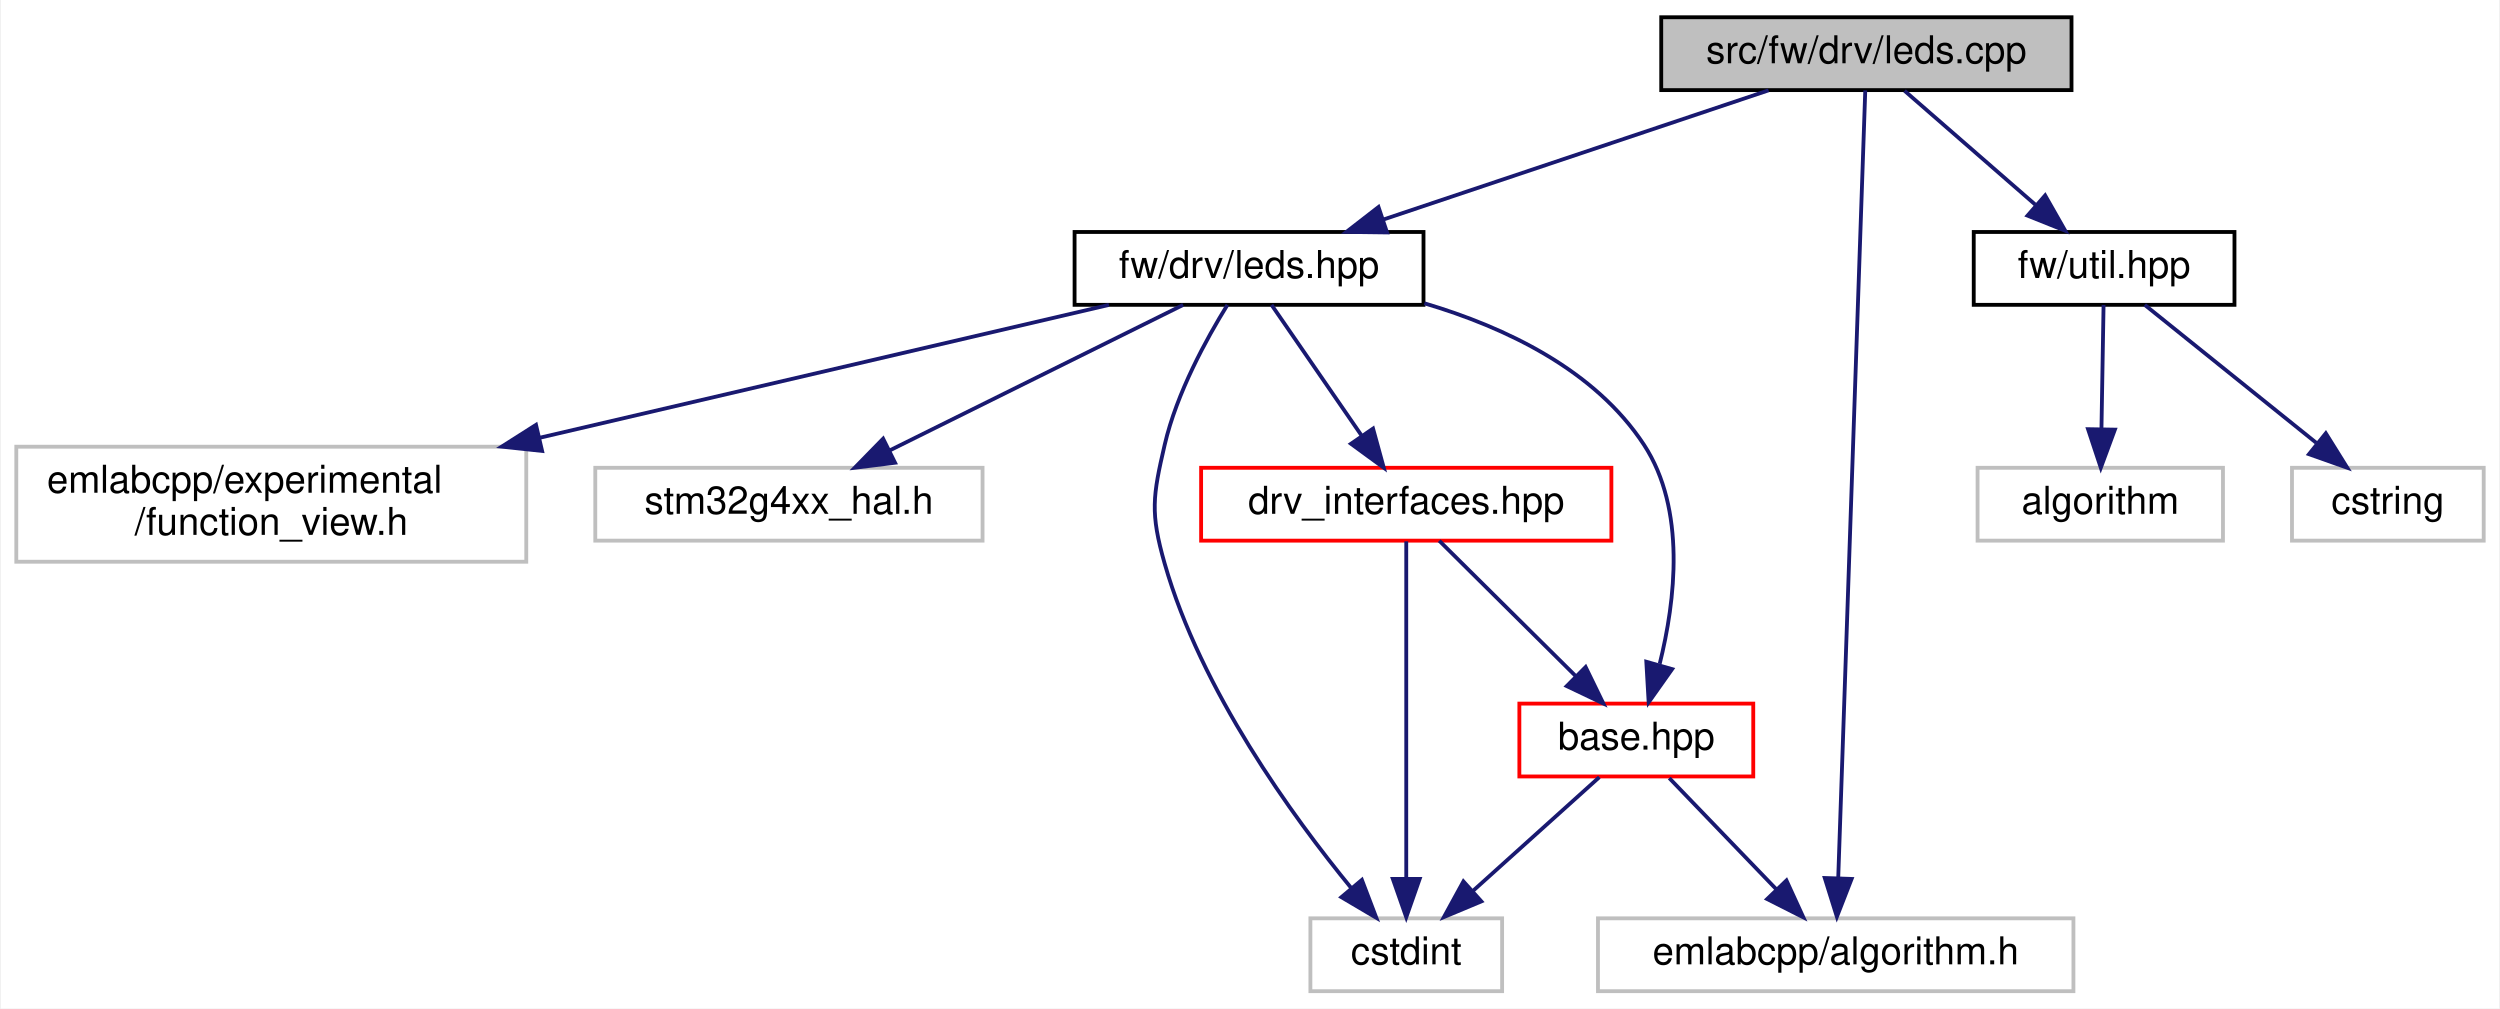
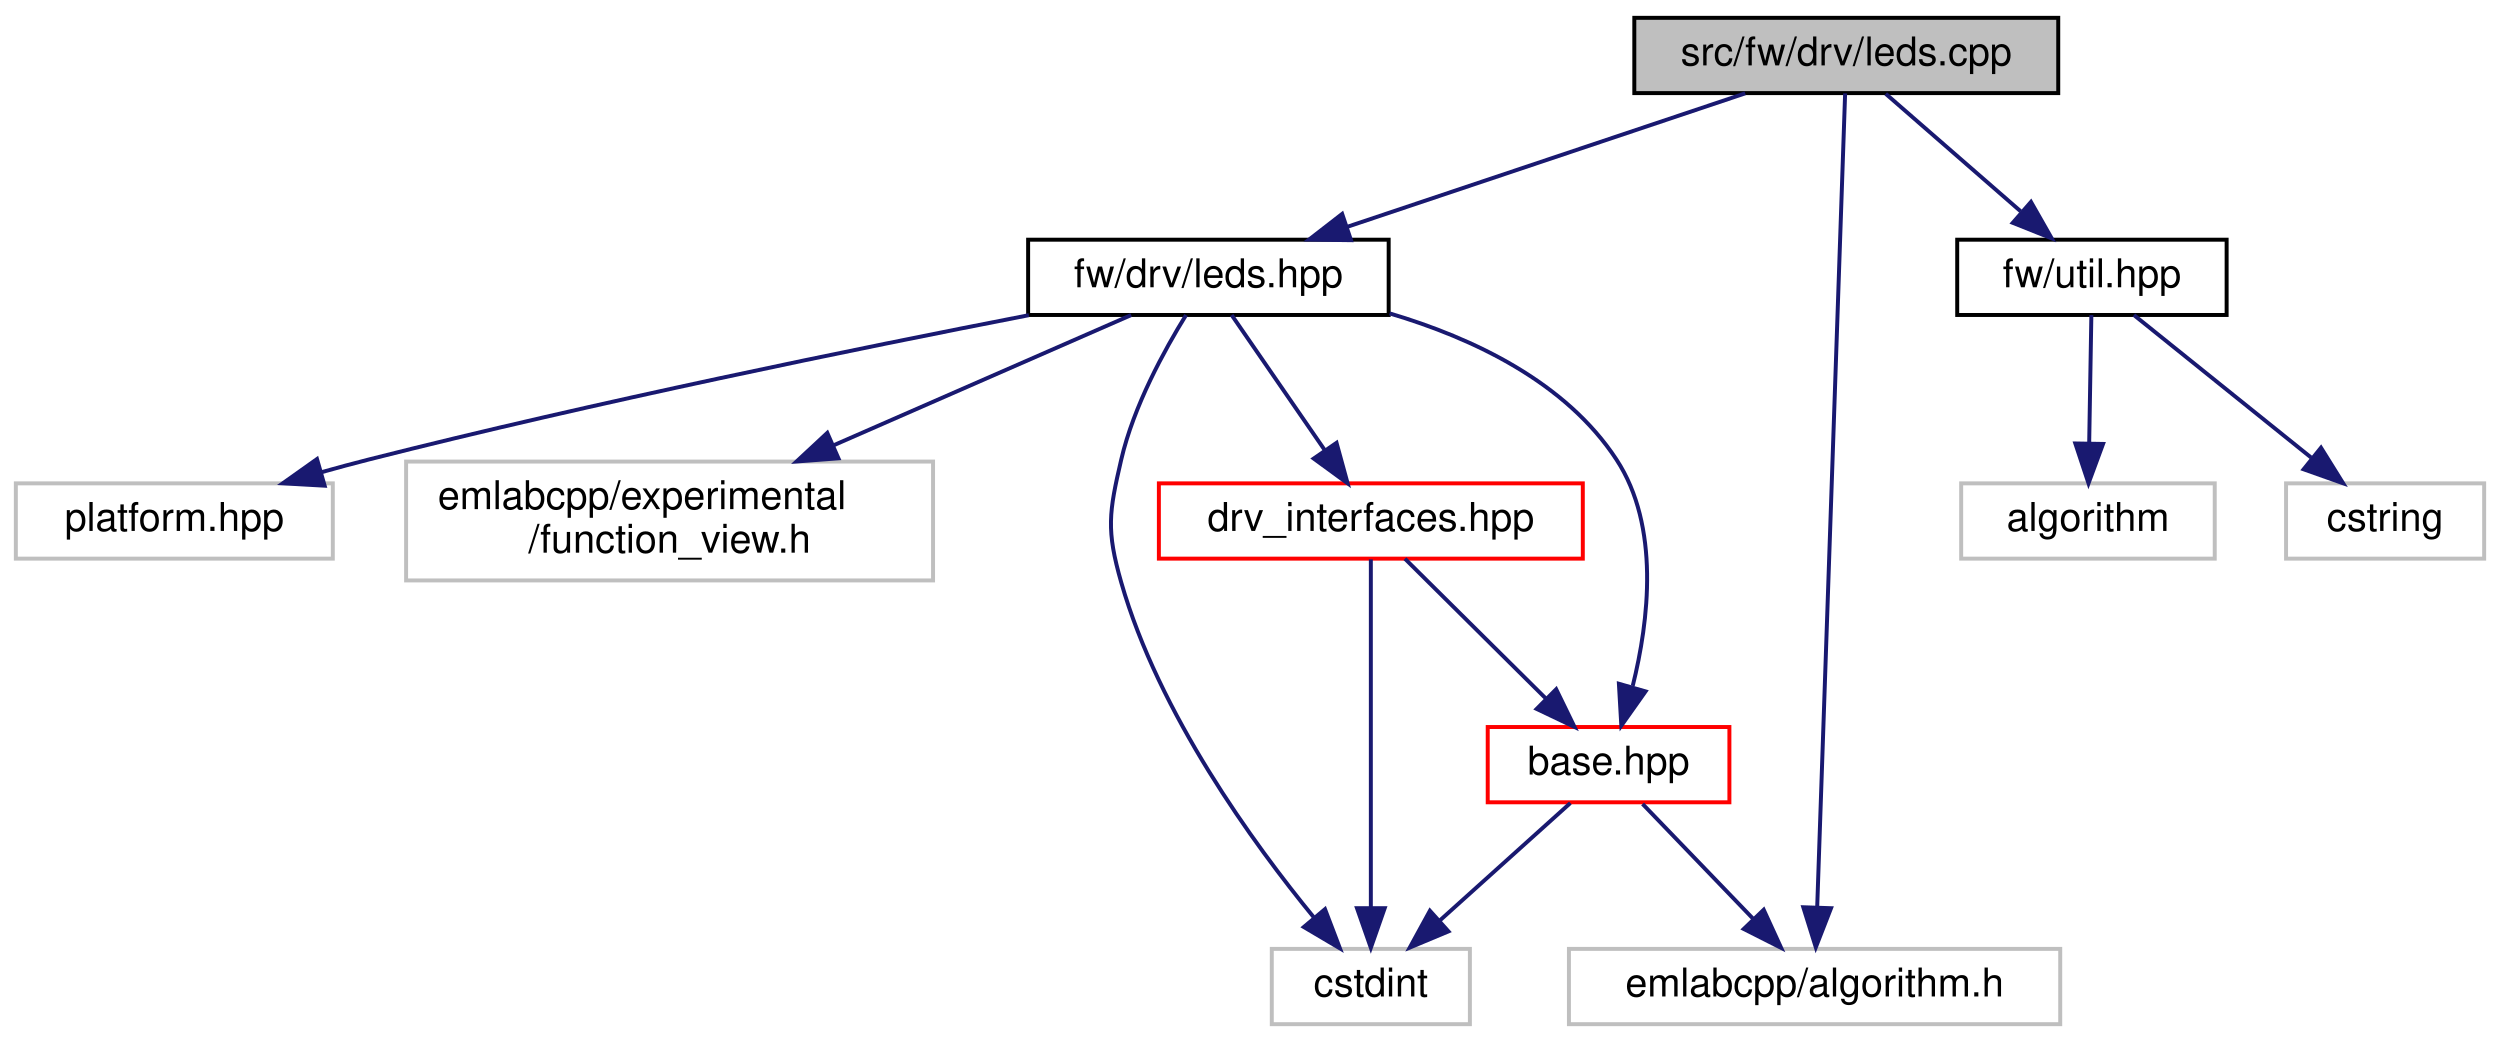
- <svg xmlns="http://www.w3.org/2000/svg" xmlns:xlink="http://www.w3.org/1999/xlink" width="652pt" height="263pt" viewBox="0.00 0.00 651.50 263.00">
+ <svg xmlns="http://www.w3.org/2000/svg" xmlns:xlink="http://www.w3.org/1999/xlink" width="631pt" height="263pt" viewBox="0.00 0.00 631.00 263.00">
  <g id="graph0" class="graph" transform="scale(1 1) rotate(0) translate(4 259)">
-     <polygon fill="white" stroke="transparent" points="-4,4 -4,-259 647.5,-259 647.5,4 -4,4" />
+     <polygon fill="white" stroke="transparent" points="-4,4 -4,-259 627,-259 627,4 -4,4" />
    <g id="node1" class="node">
      <g id="a_node1">
        <a xlink:title=" ">
-           <polygon fill="#bfbfbf" stroke="black" points="429,-235.5 429,-254.5 536,-254.5 536,-235.5 429,-235.5" />
-           <text text-anchor="middle" x="482.5" y="-242.5" font-family="Helvetica,sans-Serif" font-size="10.00">src/fw/drv/leds.cpp</text>
+           <polygon fill="#bfbfbf" stroke="black" points="408.5,-235.5 408.5,-254.5 515.5,-254.5 515.5,-235.5 408.5,-235.5" />
+           <text text-anchor="middle" x="462" y="-242.5" font-family="Helvetica,sans-Serif" font-size="10.00">src/fw/drv/leds.cpp</text>
        </a>
      </g>
    </g>
    <g id="node2" class="node">
      <g id="a_node2">
        <a xlink:href="leds_8hpp.html" target="_top" xlink:title=" ">
-           <polygon fill="white" stroke="black" points="276,-179.5 276,-198.5 367,-198.5 367,-179.5 276,-179.5" />
-           <text text-anchor="middle" x="321.5" y="-186.5" font-family="Helvetica,sans-Serif" font-size="10.00">fw/drv/leds.hpp</text>
+           <polygon fill="white" stroke="black" points="255.5,-179.5 255.5,-198.5 346.5,-198.5 346.5,-179.5 255.5,-179.5" />
+           <text text-anchor="middle" x="301" y="-186.5" font-family="Helvetica,sans-Serif" font-size="10.00">fw/drv/leds.hpp</text>
        </a>
      </g>
    </g>
    <g id="edge1" class="edge">
-       <path fill="none" stroke="midnightblue" d="M456.99,-235.44C429.9,-226.36 386.91,-211.94 356.63,-201.78" />
-       <polygon fill="midnightblue" stroke="midnightblue" points="357.49,-198.38 346.89,-198.52 355.26,-205.01 357.49,-198.38" />
+       <path fill="none" stroke="midnightblue" d="M436.49,-235.44C409.4,-226.36 366.41,-211.94 336.13,-201.78" />
+       <polygon fill="midnightblue" stroke="midnightblue" points="336.99,-198.38 326.39,-198.52 334.76,-205.01 336.99,-198.38" />
    </g>
    <g id="node5" class="node">
      <g id="a_node5">
        <a xlink:title=" ">
-           <polygon fill="white" stroke="#bfbfbf" points="412.5,-0.5 412.5,-19.5 536.5,-19.5 536.5,-0.5 412.5,-0.5" />
-           <text text-anchor="middle" x="474.5" y="-7.5" font-family="Helvetica,sans-Serif" font-size="10.00">emlabcpp/algorithm.h</text>
+           <polygon fill="white" stroke="#bfbfbf" points="392,-0.5 392,-19.5 516,-19.5 516,-0.5 392,-0.5" />
+           <text text-anchor="middle" x="454" y="-7.5" font-family="Helvetica,sans-Serif" font-size="10.00">emlabcpp/algorithm.h</text>
        </a>
      </g>
    </g>
    <g id="edge14" class="edge">
-       <path fill="none" stroke="midnightblue" d="M482.21,-235.43C481.05,-201.75 476.8,-77.99 475.16,-30.1" />
-       <polygon fill="midnightblue" stroke="midnightblue" points="478.65,-29.77 474.81,-19.9 471.65,-30.01 478.65,-29.77" />
+       <path fill="none" stroke="midnightblue" d="M461.71,-235.43C460.55,-201.75 456.3,-77.99 454.66,-30.1" />
+       <polygon fill="midnightblue" stroke="midnightblue" points="458.15,-29.77 454.31,-19.9 451.15,-30.01 458.15,-29.77" />
    </g>
    <g id="node9" class="node">
      <g id="a_node9">
        <a xlink:href="util_8hpp.html" target="_top" xlink:title=" ">
-           <polygon fill="white" stroke="black" points="510.5,-179.5 510.5,-198.5 578.5,-198.5 578.5,-179.5 510.5,-179.5" />
-           <text text-anchor="middle" x="544.5" y="-186.5" font-family="Helvetica,sans-Serif" font-size="10.00">fw/util.hpp</text>
+           <polygon fill="white" stroke="black" points="490,-179.5 490,-198.5 558,-198.5 558,-179.5 490,-179.5" />
+           <text text-anchor="middle" x="524" y="-186.5" font-family="Helvetica,sans-Serif" font-size="10.00">fw/util.hpp</text>
        </a>
      </g>
    </g>
    <g id="edge11" class="edge">
-       <path fill="none" stroke="midnightblue" d="M492.46,-235.32C501.63,-227.34 515.44,-215.31 526.53,-205.65" />
-       <polygon fill="midnightblue" stroke="midnightblue" points="529.12,-208.04 534.36,-198.83 524.52,-202.76 529.12,-208.04" />
+       <path fill="none" stroke="midnightblue" d="M471.96,-235.32C481.13,-227.34 494.94,-215.31 506.03,-205.65" />
+       <polygon fill="midnightblue" stroke="midnightblue" points="508.62,-208.04 513.86,-198.83 504.02,-202.76 508.62,-208.04" />
    </g>
    <g id="node3" class="node">
      <g id="a_node3">
        <a xlink:href="base_8hpp.html" target="_top" xlink:title=" ">
-           <polygon fill="white" stroke="red" points="392,-56.5 392,-75.5 453,-75.5 453,-56.5 392,-56.5" />
-           <text text-anchor="middle" x="422.5" y="-63.5" font-family="Helvetica,sans-Serif" font-size="10.00">base.hpp</text>
+           <polygon fill="white" stroke="red" points="371.5,-56.5 371.5,-75.5 432.5,-75.5 432.5,-56.5 371.5,-56.5" />
+           <text text-anchor="middle" x="402" y="-63.5" font-family="Helvetica,sans-Serif" font-size="10.00">base.hpp</text>
        </a>
      </g>
    </g>
    <g id="edge2" class="edge">
-       <path fill="none" stroke="midnightblue" d="M367.23,-179.9C388.44,-173.61 411.73,-162.51 424.5,-143 435.54,-126.13 432.69,-102.33 428.6,-85.88" />
-       <polygon fill="midnightblue" stroke="midnightblue" points="431.84,-84.49 425.72,-75.84 425.11,-86.42 431.84,-84.49" />
+       <path fill="none" stroke="midnightblue" d="M346.73,-179.9C367.94,-173.61 391.23,-162.51 404,-143 415.04,-126.13 412.19,-102.33 408.1,-85.88" />
+       <polygon fill="midnightblue" stroke="midnightblue" points="411.34,-84.49 405.22,-75.84 404.61,-86.42 411.34,-84.49" />
    </g>
    <g id="node4" class="node">
      <g id="a_node4">
        <a xlink:title=" ">
-           <polygon fill="white" stroke="#bfbfbf" points="337.5,-0.5 337.5,-19.5 387.5,-19.5 387.5,-0.5 337.5,-0.5" />
-           <text text-anchor="middle" x="362.5" y="-7.5" font-family="Helvetica,sans-Serif" font-size="10.00">cstdint</text>
+           <polygon fill="white" stroke="#bfbfbf" points="317,-0.5 317,-19.5 367,-19.5 367,-0.5 317,-0.5" />
+           <text text-anchor="middle" x="342" y="-7.5" font-family="Helvetica,sans-Serif" font-size="10.00">cstdint</text>
+         </a>
+       </g>
+     </g>
+     <g id="edge9" class="edge">
+       <path fill="none" stroke="midnightblue" d="M295.36,-179.48C289.95,-170.74 282.14,-156.56 279,-143 275.89,-129.58 275.21,-125.25 279,-112 288.47,-78.92 312.27,-46.15 327.76,-27.27" />
+       <polygon fill="midnightblue" stroke="midnightblue" points="330.43,-29.53 334.2,-19.63 325.08,-25.02 330.43,-29.53" />
+     </g>
+     <g id="node6" class="node">
+       <g id="a_node6">
+         <a xlink:href="drv__interfaces_8hpp.html" target="_top" xlink:title=" ">
+           <polygon fill="white" stroke="red" points="288.5,-118 288.5,-137 395.5,-137 395.5,-118 288.5,-118" />
+           <text text-anchor="middle" x="342" y="-125" font-family="Helvetica,sans-Serif" font-size="10.00">drv_interfaces.hpp</text>
+         </a>
+       </g>
+     </g>
+     <g id="edge5" class="edge">
+       <path fill="none" stroke="midnightblue" d="M306.87,-179.48C312.96,-170.64 322.64,-156.59 330.3,-145.48" />
+       <polygon fill="midnightblue" stroke="midnightblue" points="333.34,-147.23 336.14,-137.01 327.58,-143.26 333.34,-147.23" />
+     </g>
+     <g id="node7" class="node">
+       <g id="a_node7">
+         <a xlink:title=" ">
+           <polygon fill="white" stroke="#bfbfbf" points="0,-118 0,-137 80,-137 80,-118 0,-118" />
+           <text text-anchor="middle" x="40" y="-125" font-family="Helvetica,sans-Serif" font-size="10.00">platform.hpp</text>
        </a>
      </g>
    </g>
    <g id="edge8" class="edge">
-       <path fill="none" stroke="midnightblue" d="M315.86,-179.48C310.45,-170.74 302.64,-156.56 299.5,-143 296.39,-129.58 295.71,-125.25 299.5,-112 308.97,-78.92 332.77,-46.15 348.26,-27.27" />
-       <polygon fill="midnightblue" stroke="midnightblue" points="350.93,-29.53 354.7,-19.63 345.58,-25.02 350.93,-29.53" />
-     </g>
-     <g id="node6" class="node">
-       <g id="a_node6">
-         <a xlink:href="drv__interfaces_8hpp.html" target="_top" xlink:title=" ">
-           <polygon fill="white" stroke="red" points="309,-118 309,-137 416,-137 416,-118 309,-118" />
-           <text text-anchor="middle" x="362.5" y="-125" font-family="Helvetica,sans-Serif" font-size="10.00">drv_interfaces.hpp</text>
-         </a>
-       </g>
-     </g>
-     <g id="edge5" class="edge">
-       <path fill="none" stroke="midnightblue" d="M327.37,-179.48C333.46,-170.64 343.14,-156.59 350.8,-145.48" />
-       <polygon fill="midnightblue" stroke="midnightblue" points="353.84,-147.23 356.64,-137.01 348.08,-143.26 353.84,-147.23" />
-     </g>
-     <g id="node7" class="node">
-       <g id="a_node7">
-         <a xlink:title=" ">
-           <polygon fill="white" stroke="#bfbfbf" points="0,-112.5 0,-142.5 133,-142.5 133,-112.5 0,-112.5" />
-           <text text-anchor="start" x="8" y="-130.5" font-family="Helvetica,sans-Serif" font-size="10.00">emlabcpp/experimental</text>
-           <text text-anchor="middle" x="66.5" y="-119.5" font-family="Helvetica,sans-Serif" font-size="10.00">/function_view.h</text>
-         </a>
-       </g>
-     </g>
-     <g id="edge9" class="edge">
-       <path fill="none" stroke="midnightblue" d="M284.96,-179.48C246.39,-170.48 184.65,-156.07 136.62,-144.86" />
-       <polygon fill="midnightblue" stroke="midnightblue" points="137.13,-141.39 126.6,-142.52 135.54,-148.2 137.13,-141.39" />
+       <path fill="none" stroke="midnightblue" d="M255.68,-179.45C212.6,-171.07 146.08,-157.48 89,-143 85.14,-142.02 81.14,-140.94 77.15,-139.82" />
+       <polygon fill="midnightblue" stroke="midnightblue" points="77.94,-136.41 67.37,-137.01 76.01,-143.14 77.94,-136.41" />
    </g>
    <g id="node8" class="node">
      <g id="a_node8">
        <a xlink:title=" ">
-           <polygon fill="white" stroke="#bfbfbf" points="151,-118 151,-137 252,-137 252,-118 151,-118" />
-           <text text-anchor="middle" x="201.5" y="-125" font-family="Helvetica,sans-Serif" font-size="10.00">stm32g4xx_hal.h</text>
+           <polygon fill="white" stroke="#bfbfbf" points="98.5,-112.5 98.5,-142.5 231.5,-142.5 231.5,-112.5 98.5,-112.5" />
+           <text text-anchor="start" x="106.5" y="-130.5" font-family="Helvetica,sans-Serif" font-size="10.00">emlabcpp/experimental</text>
+           <text text-anchor="middle" x="165" y="-119.5" font-family="Helvetica,sans-Serif" font-size="10.00">/function_view.h</text>
        </a>
      </g>
    </g>
    <g id="edge10" class="edge">
-       <path fill="none" stroke="midnightblue" d="M304.31,-179.48C284.26,-169.53 250.9,-152.99 227.64,-141.46" />
-       <polygon fill="midnightblue" stroke="midnightblue" points="229.18,-138.32 218.66,-137.01 226.07,-144.59 229.18,-138.32" />
+       <path fill="none" stroke="midnightblue" d="M281.51,-179.48C261.98,-170.93 231.29,-157.5 206.31,-146.57" />
+       <polygon fill="midnightblue" stroke="midnightblue" points="207.62,-143.32 197.05,-142.52 204.81,-149.74 207.62,-143.32" />
    </g>
    <g id="edge3" class="edge">
-       <path fill="none" stroke="midnightblue" d="M412.86,-56.32C403.99,-48.34 390.63,-36.31 379.89,-26.65" />
-       <polygon fill="midnightblue" stroke="midnightblue" points="382.09,-23.92 372.32,-19.83 377.41,-29.13 382.09,-23.92" />
+       <path fill="none" stroke="midnightblue" d="M392.36,-56.32C383.49,-48.34 370.13,-36.31 359.39,-26.65" />
+       <polygon fill="midnightblue" stroke="midnightblue" points="361.59,-23.92 351.82,-19.83 356.91,-29.13 361.59,-23.92" />
    </g>
    <g id="edge4" class="edge">
-       <path fill="none" stroke="midnightblue" d="M431.09,-56.08C438.66,-48.22 449.88,-36.57 459.01,-27.08" />
-       <polygon fill="midnightblue" stroke="midnightblue" points="461.66,-29.38 466.07,-19.75 456.62,-24.53 461.66,-29.38" />
+       <path fill="none" stroke="midnightblue" d="M410.59,-56.08C418.16,-48.22 429.38,-36.57 438.51,-27.08" />
+       <polygon fill="midnightblue" stroke="midnightblue" points="441.16,-29.38 445.57,-19.75 436.12,-24.53 441.16,-29.38" />
    </g>
    <g id="edge6" class="edge">
-       <path fill="none" stroke="midnightblue" d="M371.1,-117.98C380.36,-108.78 395.32,-93.96 406.71,-82.66" />
-       <polygon fill="midnightblue" stroke="midnightblue" points="409.28,-85.04 413.92,-75.51 404.35,-80.07 409.28,-85.04" />
+       <path fill="none" stroke="midnightblue" d="M350.6,-117.98C359.86,-108.78 374.82,-93.96 386.21,-82.66" />
+       <polygon fill="midnightblue" stroke="midnightblue" points="388.78,-85.04 393.42,-75.51 383.85,-80.07 388.78,-85.04" />
    </g>
    <g id="edge7" class="edge">
-       <path fill="none" stroke="midnightblue" d="M362.5,-117.82C362.5,-99.26 362.5,-55.34 362.5,-29.97" />
-       <polygon fill="midnightblue" stroke="midnightblue" points="366,-29.78 362.5,-19.78 359,-29.78 366,-29.78" />
+       <path fill="none" stroke="midnightblue" d="M342,-117.82C342,-99.26 342,-55.34 342,-29.97" />
+       <polygon fill="midnightblue" stroke="midnightblue" points="345.5,-29.78 342,-19.78 338.5,-29.78 345.5,-29.78" />
    </g>
    <g id="node10" class="node">
      <g id="a_node10">
        <a xlink:title=" ">
-           <polygon fill="white" stroke="#bfbfbf" points="511.5,-118 511.5,-137 575.5,-137 575.5,-118 511.5,-118" />
-           <text text-anchor="middle" x="543.5" y="-125" font-family="Helvetica,sans-Serif" font-size="10.00">algorithm</text>
+           <polygon fill="white" stroke="#bfbfbf" points="491,-118 491,-137 555,-137 555,-118 491,-118" />
+           <text text-anchor="middle" x="523" y="-125" font-family="Helvetica,sans-Serif" font-size="10.00">algorithm</text>
        </a>
      </g>
    </g>
    <g id="edge12" class="edge">
-       <path fill="none" stroke="midnightblue" d="M544.36,-179.48C544.22,-171.08 544,-157.98 543.81,-147.16" />
-       <polygon fill="midnightblue" stroke="midnightblue" points="547.31,-146.95 543.64,-137.01 540.31,-147.07 547.31,-146.95" />
+       <path fill="none" stroke="midnightblue" d="M523.86,-179.48C523.72,-171.08 523.5,-157.98 523.31,-147.16" />
+       <polygon fill="midnightblue" stroke="midnightblue" points="526.81,-146.95 523.14,-137.01 519.81,-147.07 526.81,-146.95" />
    </g>
    <g id="node11" class="node">
      <g id="a_node11">
        <a xlink:title=" ">
-           <polygon fill="white" stroke="#bfbfbf" points="593.5,-118 593.5,-137 643.5,-137 643.5,-118 593.5,-118" />
-           <text text-anchor="middle" x="618.5" y="-125" font-family="Helvetica,sans-Serif" font-size="10.00">cstring</text>
+           <polygon fill="white" stroke="#bfbfbf" points="573,-118 573,-137 623,-137 623,-118 573,-118" />
+           <text text-anchor="middle" x="598" y="-125" font-family="Helvetica,sans-Serif" font-size="10.00">cstring</text>
        </a>
      </g>
    </g>
    <g id="edge13" class="edge">
-       <path fill="none" stroke="midnightblue" d="M555.1,-179.48C566.75,-170.11 585.69,-154.88 599.83,-143.51" />
-       <polygon fill="midnightblue" stroke="midnightblue" points="602.32,-146 607.92,-137.01 597.93,-140.55 602.32,-146" />
+       <path fill="none" stroke="midnightblue" d="M534.6,-179.48C546.25,-170.11 565.19,-154.88 579.33,-143.51" />
+       <polygon fill="midnightblue" stroke="midnightblue" points="581.82,-146 587.42,-137.01 577.43,-140.55 581.82,-146" />
    </g>
  </g>
</svg>
